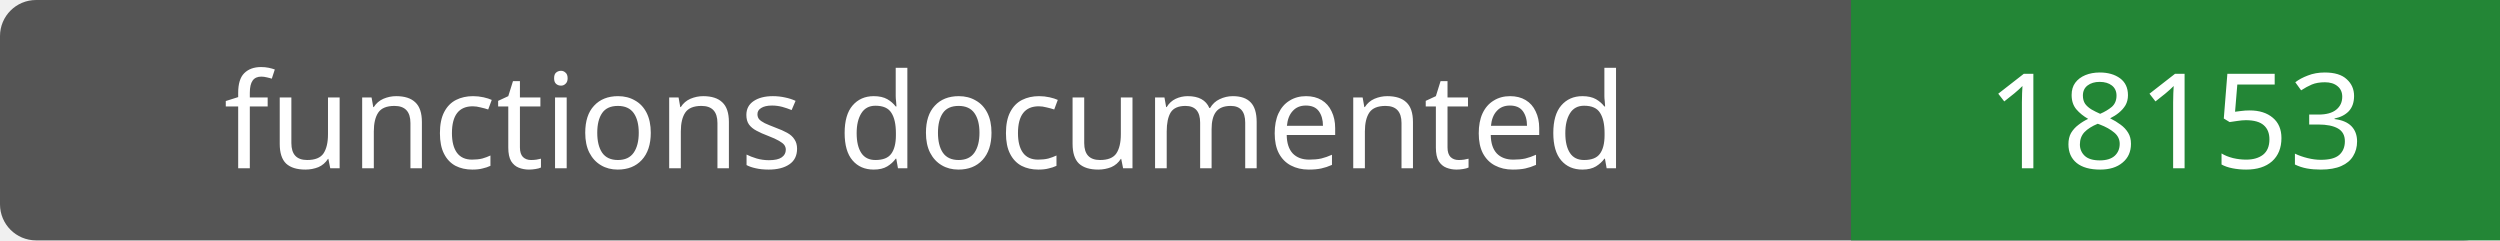
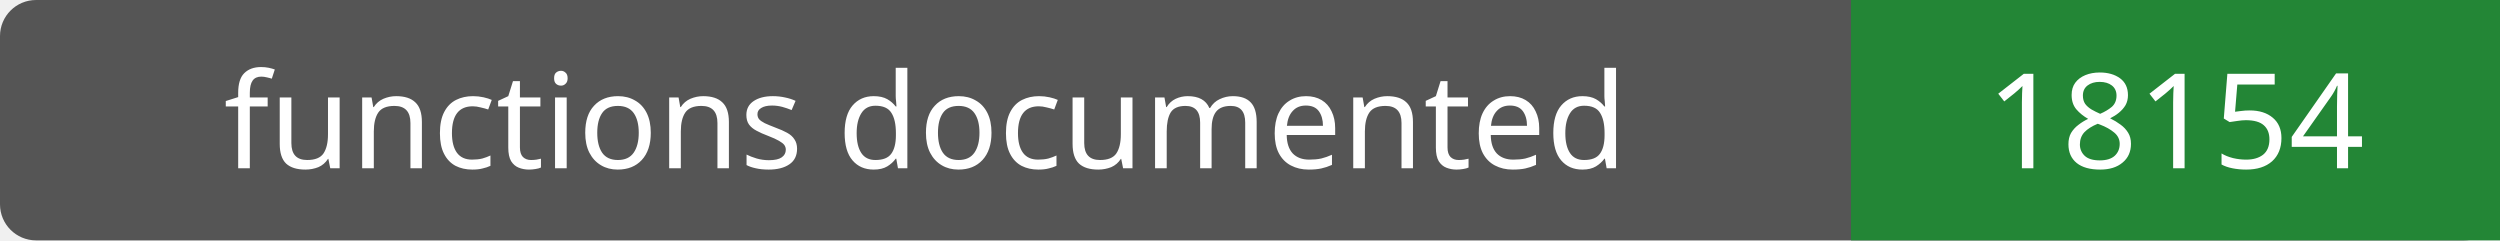
- <svg xmlns="http://www.w3.org/2000/svg" width="208" height="20" role="img" aria-label="functions documented: 18153">
+ <svg xmlns="http://www.w3.org/2000/svg" width="208" height="20" role="img" aria-label="functions documented: 18154">
  <rect width="208" height="20" rx="3" fill="#555" />
  <path fill="#238636" d="M154 0h54v20H154z" />
  <g fill="#fff" text-anchor="middle" font-family="Verdana,sans-serif" font-size="11">
    <text x="77.0" y="14">functions documented</text>
-     <text x="181.0" y="14">18153</text>
+     <text x="181.0" y="14">18154</text>
  </g>
</svg>
